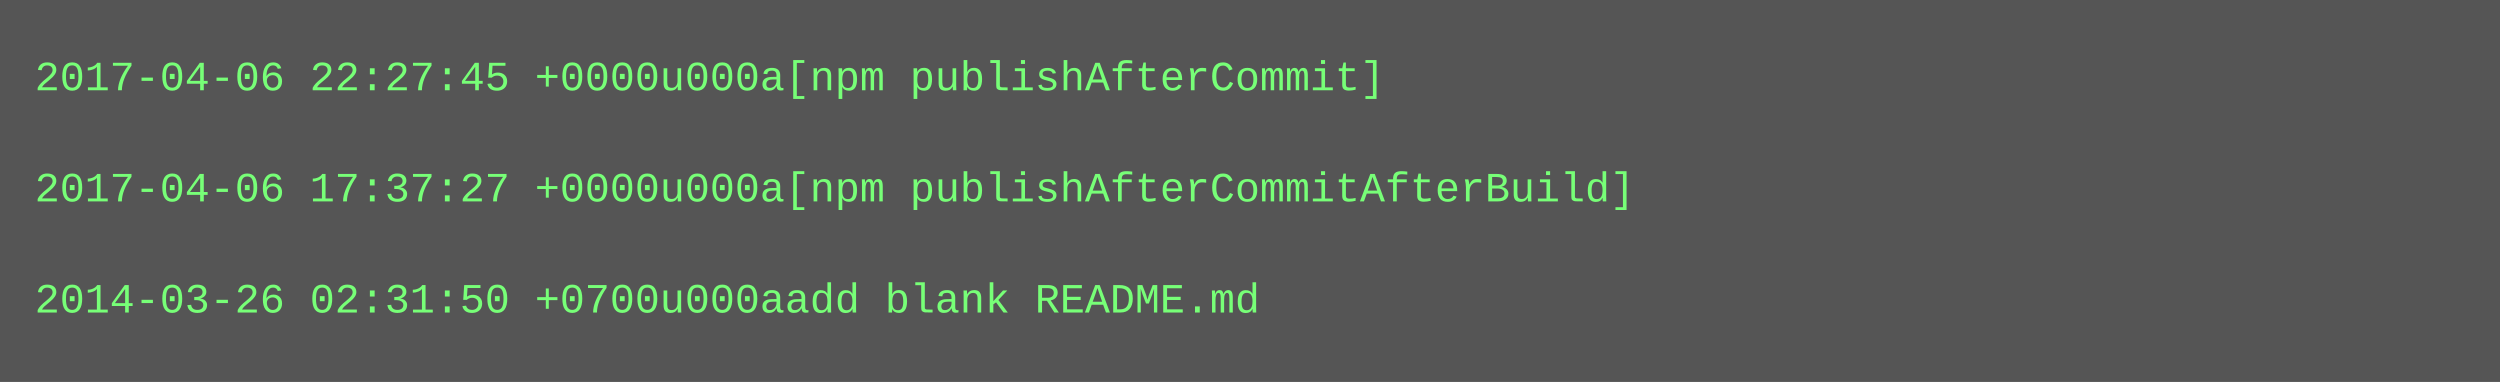
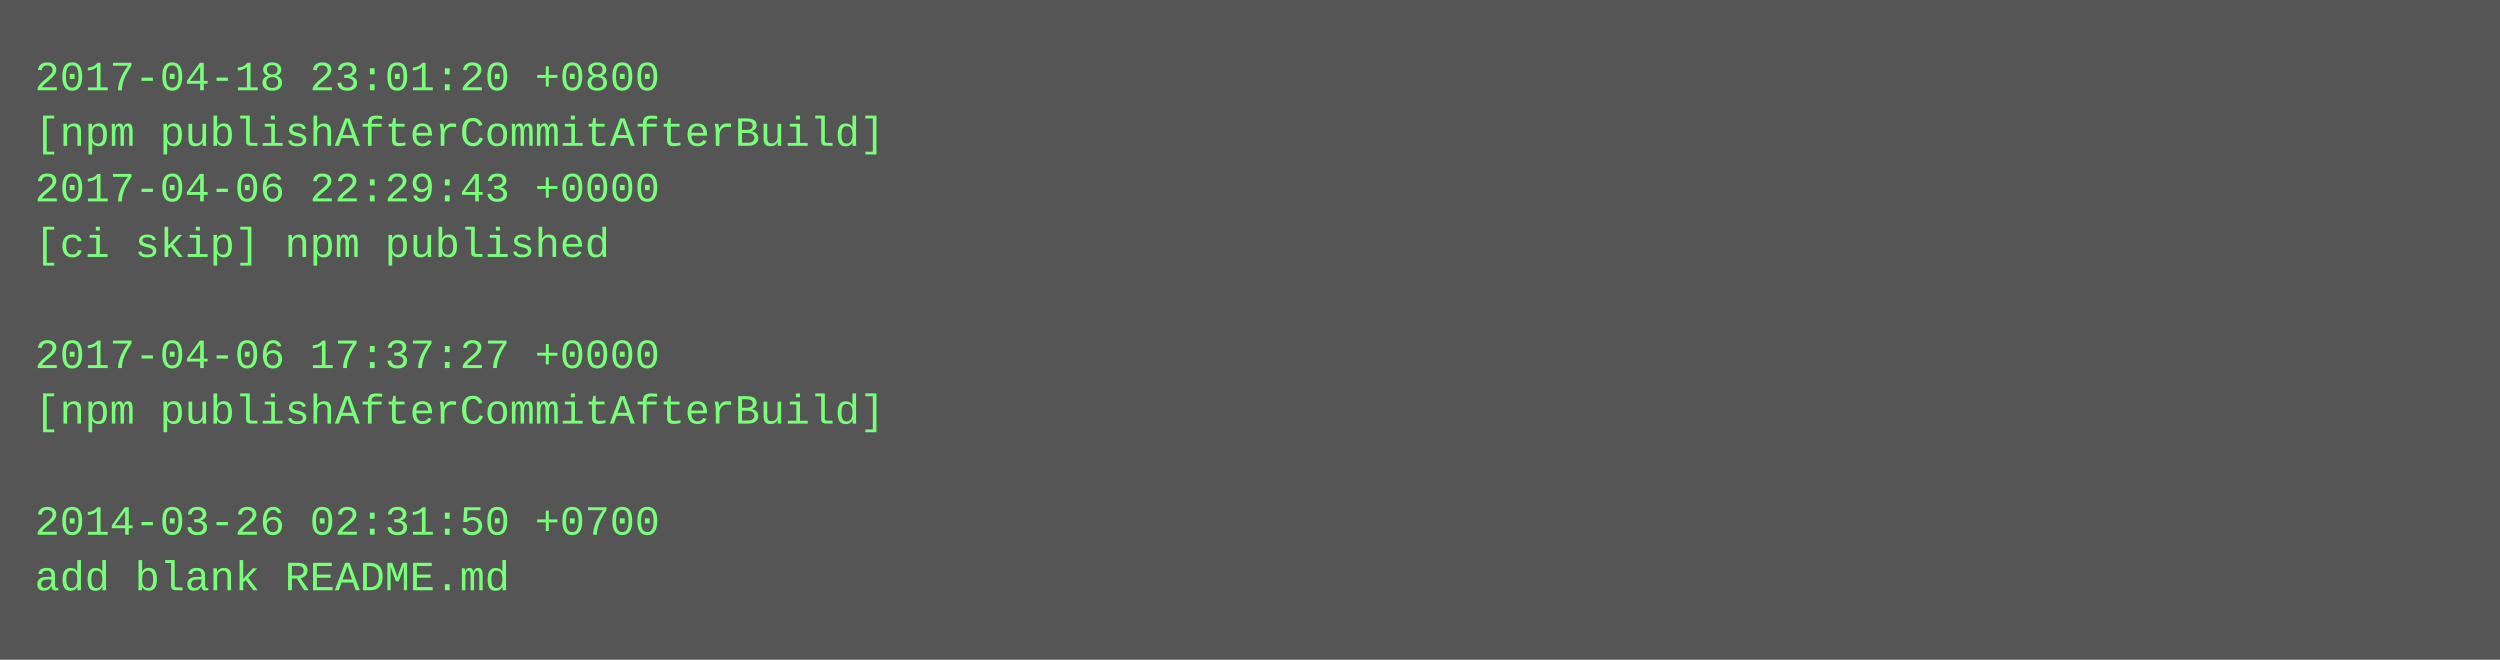
- <svg xmlns="http://www.w3.org/2000/svg" height="110" width="720">
-   <rect height="110" fill="#555" width="720" />
+ <svg xmlns="http://www.w3.org/2000/svg" height="190" width="720">
+   <rect height="190" fill="#555" width="720" />
  <text fill="#7f7" font-family="Courier New" font-size="12" xml:space="preserve">
-     <tspan x="10" y="26">2017-04-06 22:27:45 +0000u000a[npm publishAfterCommit]</tspan>
-     <tspan x="10" y="42" />
-     <tspan x="10" y="58">2017-04-06 17:37:27 +0000u000a[npm publishAfterCommitAfterBuild]</tspan>
-     <tspan x="10" y="74" />
-     <tspan x="10" y="90">2014-03-26 02:31:50 +0700u000aadd blank README.md</tspan>
+     <tspan x="10" y="26">2017-04-18 23:01:20 +0800</tspan>
+     <tspan x="10" y="42">[npm publishAfterCommitAfterBuild]</tspan>
+     <tspan x="10" y="58">2017-04-06 22:29:43 +0000</tspan>
+     <tspan x="10" y="74">[ci skip] npm published</tspan>
+     <tspan x="10" y="90" />
+     <tspan x="10" y="106">2017-04-06 17:37:27 +0000</tspan>
+     <tspan x="10" y="122">[npm publishAfterCommitAfterBuild]</tspan>
+     <tspan x="10" y="138" />
+     <tspan x="10" y="154">2014-03-26 02:31:50 +0700</tspan>
+     <tspan x="10" y="170">add blank README.md</tspan>
  </text>
</svg>
